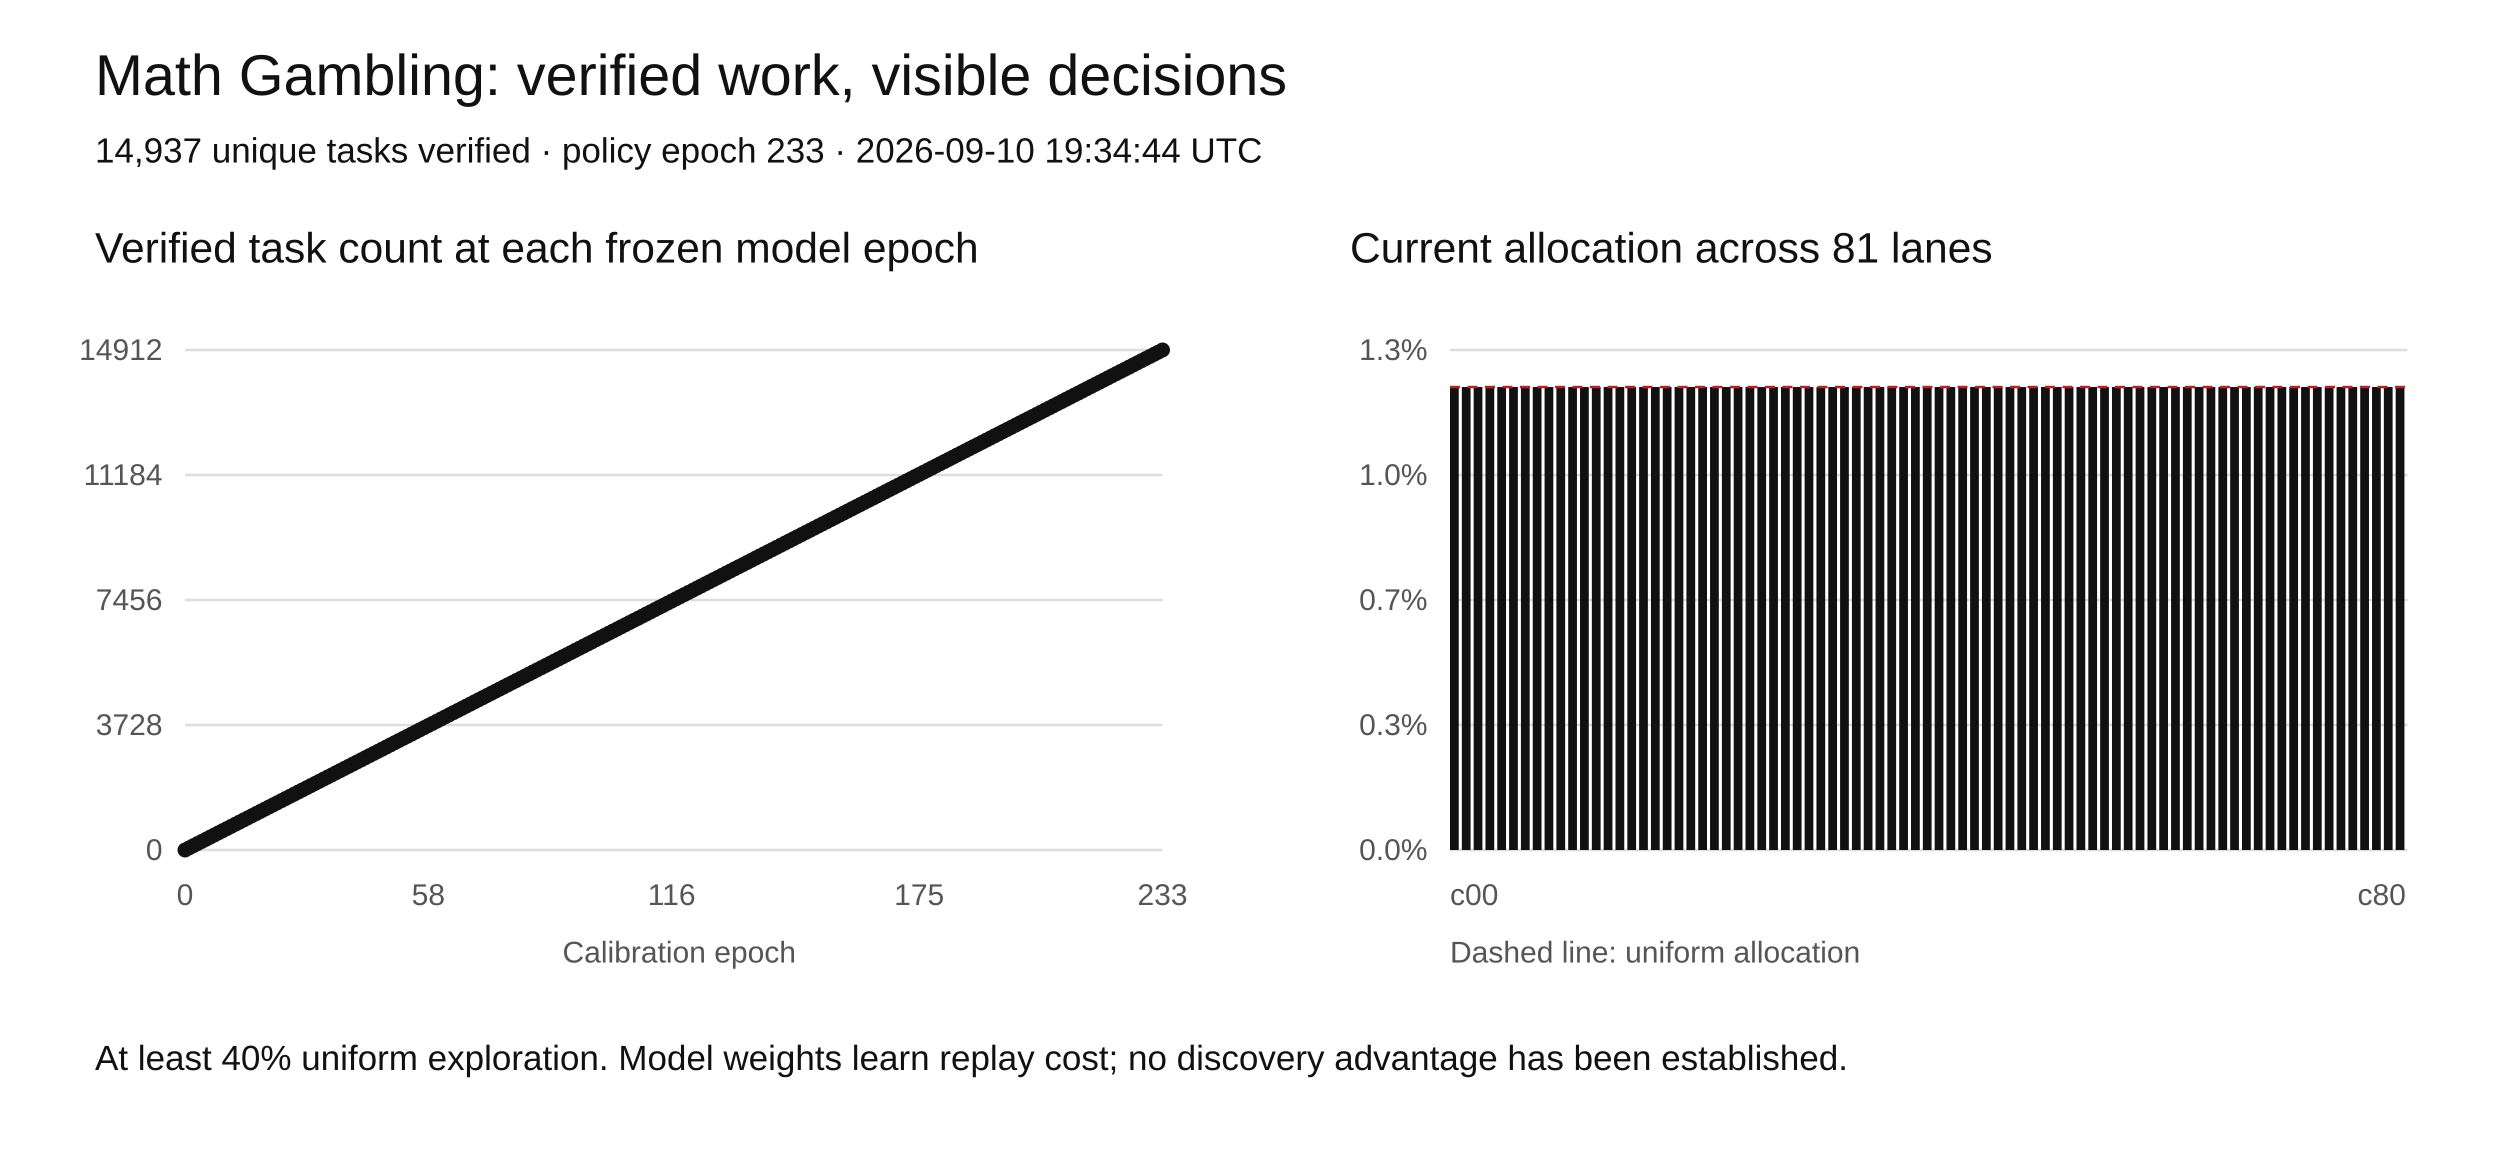
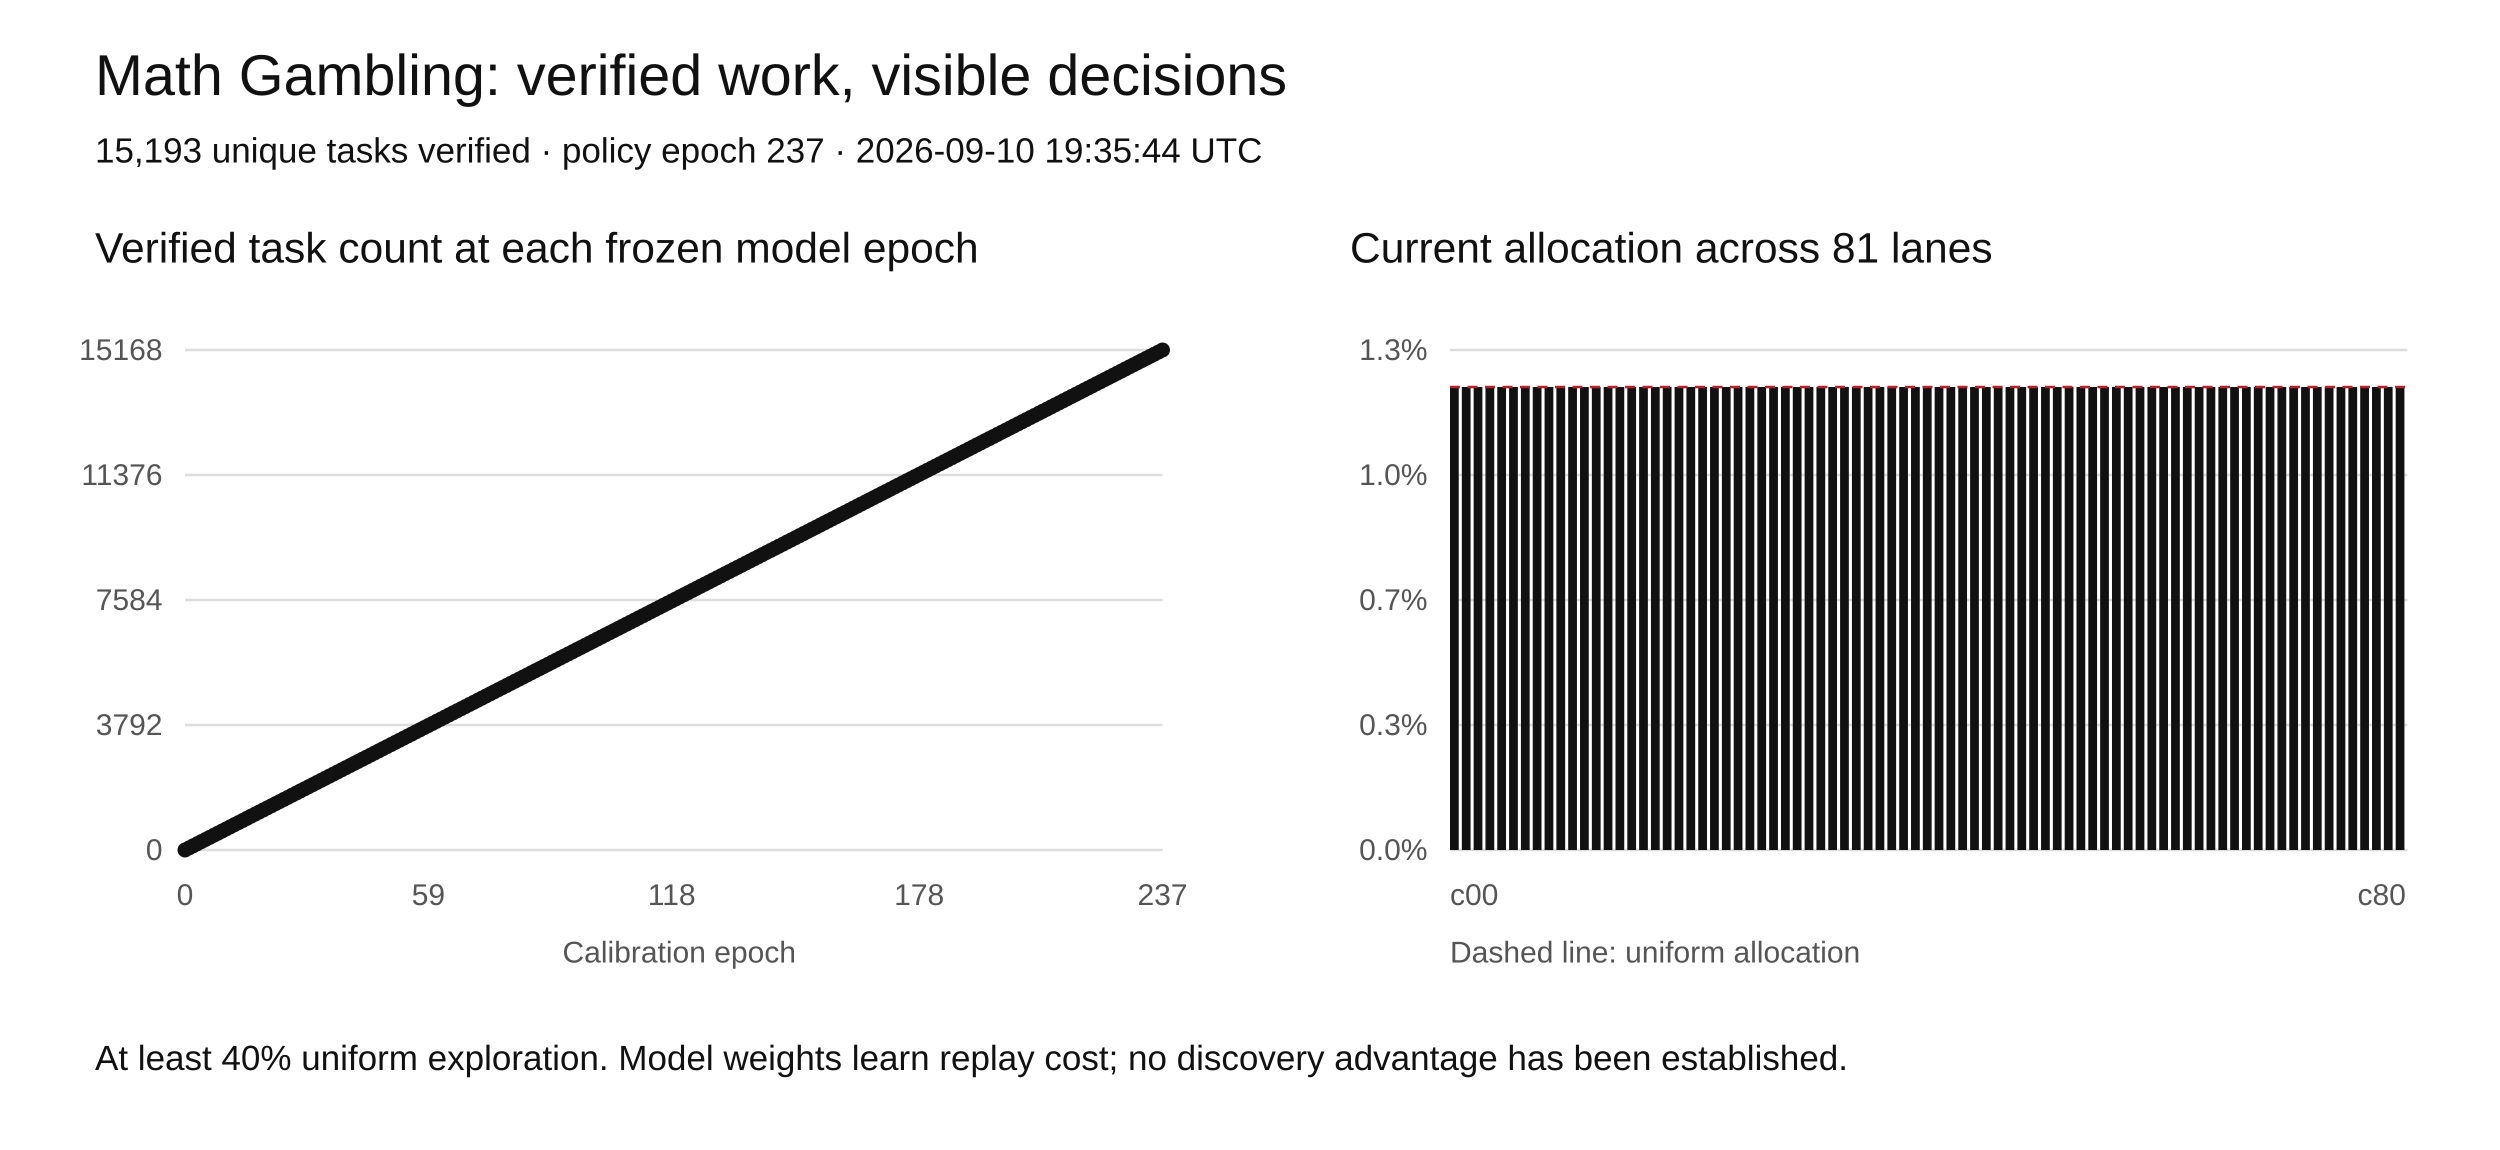
<svg xmlns="http://www.w3.org/2000/svg" width="1000" height="460" viewBox="0 0 1000 460" role="img" aria-labelledby="title desc">
  <rect width="1000" height="460" fill="white" />
  <style>text{font-family:Arial,sans-serif;fill:#111}.tick{font-size:12px;fill:#555}.grid{stroke:#ddd;stroke-width:1}</style>
  <text x="38" y="38" font-size="23">Math Gambling: verified work, visible decisions</text>
-   <text x="38" y="65" font-size="14">14,937 unique tasks verified · policy epoch 233 · 2026-09-10 19:34:44 UTC</text>
+   <text x="38" y="65" font-size="14">15,193 unique tasks verified · policy epoch 237 · 2026-09-10 19:35:44 UTC</text>
  <text x="38" y="105" font-size="17">Verified task count at each frozen model epoch</text>
  <text x="540" y="105" font-size="17">Current allocation across 81 lanes</text>
  <line class="grid" x1="74" y1="340" x2="465" y2="340" />
  <text class="tick" x="65" y="344" text-anchor="end">0</text>
  <line class="grid" x1="580" y1="340" x2="963" y2="340" />
  <text class="tick" x="571" y="344" text-anchor="end">0.0%</text>
  <line class="grid" x1="74" y1="290" x2="465" y2="290" />
-   <text class="tick" x="65" y="294" text-anchor="end">3728</text>
+   <text class="tick" x="65" y="294" text-anchor="end">3792</text>
  <line class="grid" x1="580" y1="290" x2="963" y2="290" />
  <text class="tick" x="571" y="294" text-anchor="end">0.3%</text>
  <line class="grid" x1="74" y1="240" x2="465" y2="240" />
-   <text class="tick" x="65" y="244" text-anchor="end">7456</text>
+   <text class="tick" x="65" y="244" text-anchor="end">7584</text>
  <line class="grid" x1="580" y1="240" x2="963" y2="240" />
  <text class="tick" x="571" y="244" text-anchor="end">0.7%</text>
  <line class="grid" x1="74" y1="190" x2="465" y2="190" />
-   <text class="tick" x="65" y="194" text-anchor="end">11184</text>
+   <text class="tick" x="65" y="194" text-anchor="end">11376</text>
  <line class="grid" x1="580" y1="190" x2="963" y2="190" />
  <text class="tick" x="571" y="194" text-anchor="end">1.0%</text>
  <line class="grid" x1="74" y1="140" x2="465" y2="140" />
-   <text class="tick" x="65" y="144" text-anchor="end">14912</text>
+   <text class="tick" x="65" y="144" text-anchor="end">15168</text>
  <line class="grid" x1="580" y1="140" x2="963" y2="140" />
  <text class="tick" x="571" y="144" text-anchor="end">1.3%</text>
-   <polyline fill="none" stroke="#111" stroke-width="2" points="74.00,340.00 75.68,339.14 77.36,338.28 79.03,337.42 80.71,336.57 82.39,335.71 84.07,334.85 85.75,333.99 87.42,333.13 89.10,332.27 90.78,331.42 92.46,330.56 94.14,329.70 95.82,328.84 97.49,327.98 99.17,327.12 100.85,326.27 102.53,325.41 104.21,324.55 105.88,323.69 107.56,322.83 109.24,321.97 110.92,321.12 112.60,320.26 114.27,319.40 115.95,318.54 117.63,317.68 119.31,316.82 120.99,315.97 122.67,315.11 124.34,314.25 126.02,313.39 127.70,312.53 129.38,311.67 131.06,310.82 132.73,309.96 134.41,309.10 136.09,308.24 137.77,307.38 139.45,306.52 141.12,305.67 142.80,304.81 144.48,303.95 146.16,303.09 147.84,302.23 149.52,301.37 151.19,300.52 152.87,299.66 154.55,298.80 156.23,297.94 157.91,297.08 159.58,296.22 161.26,295.36 162.94,294.51 164.62,293.65 166.30,292.79 167.97,291.93 169.65,291.07 171.33,290.21 173.01,289.36 174.69,288.50 176.36,287.64 178.04,286.78 179.72,285.92 181.40,285.06 183.08,284.21 184.76,283.35 186.43,282.49 188.11,281.63 189.79,280.77 191.47,279.91 193.15,279.06 194.82,278.20 196.50,277.34 198.18,276.48 199.86,275.62 201.54,274.76 203.21,273.91 204.89,273.05 206.57,272.19 208.25,271.33 209.93,270.47 211.61,269.61 213.28,268.76 214.96,267.90 216.64,267.04 218.32,266.18 220.00,265.32 221.67,264.46 223.35,263.61 225.03,262.75 226.71,261.89 228.39,261.03 230.06,260.17 231.74,259.31 233.42,258.45 235.10,257.60 236.78,256.74 238.45,255.88 240.13,255.02 241.81,254.16 243.49,253.30 245.17,252.45 246.85,251.59 248.52,250.73 250.20,249.87 251.88,249.01 253.56,248.15 255.24,247.30 256.91,246.44 258.59,245.58 260.27,244.72 261.95,243.86 263.63,243.00 265.30,242.15 266.98,241.29 268.66,240.43 270.34,239.57 272.02,238.71 273.70,237.85 275.37,237.00 277.05,236.14 278.73,235.28 280.41,234.42 282.09,233.56 283.76,232.70 285.44,231.85 287.12,230.99 288.80,230.13 290.48,229.27 292.15,228.41 293.83,227.55 295.51,226.70 297.19,225.84 298.87,224.98 300.55,224.12 302.22,223.26 303.90,222.40 305.58,221.55 307.26,220.69 308.94,219.83 310.61,218.97 312.29,218.11 313.97,217.25 315.65,216.39 317.33,215.54 319.00,214.68 320.68,213.82 322.36,212.96 324.04,212.10 325.72,211.24 327.39,210.39 329.07,209.53 330.75,208.67 332.43,207.81 334.11,206.95 335.79,206.09 337.46,205.24 339.14,204.38 340.82,203.52 342.50,202.66 344.18,201.80 345.85,200.94 347.53,200.09 349.21,199.23 350.89,198.37 352.57,197.51 354.24,196.65 355.92,195.79 357.60,194.94 359.28,194.08 360.96,193.22 362.64,192.36 364.31,191.50 365.99,190.64 367.67,189.79 369.35,188.93 371.03,188.07 372.70,187.21 374.38,186.35 376.06,185.49 377.74,184.64 379.42,183.78 381.09,182.92 382.77,182.06 384.45,181.20 386.13,180.34 387.81,179.48 389.48,178.63 391.16,177.77 392.84,176.91 394.52,176.05 396.20,175.19 397.88,174.33 399.55,173.48 401.23,172.62 402.91,171.76 404.59,170.90 406.27,170.04 407.94,169.18 409.62,168.33 411.30,167.47 412.98,166.61 414.66,165.75 416.33,164.89 418.01,164.03 419.69,163.18 421.37,162.32 423.05,161.46 424.73,160.60 426.40,159.74 428.08,158.88 429.76,158.03 431.44,157.17 433.12,156.31 434.79,155.45 436.47,154.59 438.15,153.73 439.83,152.88 441.51,152.02 443.18,151.16 444.86,150.30 446.54,149.44 448.22,148.58 449.90,147.73 451.58,146.87 453.25,146.01 454.93,145.15 456.61,144.29 458.29,143.43 459.97,142.58 461.64,141.72 463.32,140.86 465.00,140.00" />
+   <polyline fill="none" stroke="#111" stroke-width="2" points="74.00,340.00 75.65,339.16 77.30,338.31 78.95,337.47 80.60,336.62 82.25,335.78 83.90,334.94 85.55,334.09 87.20,333.25 88.85,332.41 90.50,331.56 92.15,330.72 93.80,329.87 95.45,329.03 97.10,328.19 98.75,327.34 100.40,326.50 102.05,325.65 103.70,324.81 105.35,323.97 107.00,323.12 108.65,322.28 110.30,321.43 111.95,320.59 113.59,319.75 115.24,318.90 116.89,318.06 118.54,317.22 120.19,316.37 121.84,315.53 123.49,314.68 125.14,313.84 126.79,313.00 128.44,312.15 130.09,311.31 131.74,310.46 133.39,309.62 135.04,308.78 136.69,307.93 138.34,307.09 139.99,306.24 141.64,305.40 143.29,304.56 144.94,303.71 146.59,302.87 148.24,302.03 149.89,301.18 151.54,300.34 153.19,299.49 154.84,298.65 156.49,297.81 158.14,296.96 159.79,296.12 161.44,295.27 163.09,294.43 164.74,293.59 166.39,292.74 168.04,291.90 169.69,291.05 171.34,290.21 172.99,289.37 174.64,288.52 176.29,287.68 177.94,286.84 179.59,285.99 181.24,285.15 182.89,284.30 184.54,283.46 186.19,282.62 187.84,281.77 189.49,280.93 191.14,280.08 192.78,279.24 194.43,278.40 196.08,277.55 197.73,276.71 199.38,275.86 201.03,275.02 202.68,274.18 204.33,273.33 205.98,272.49 207.63,271.65 209.28,270.80 210.93,269.96 212.58,269.11 214.23,268.27 215.88,267.43 217.53,266.58 219.18,265.74 220.83,264.89 222.48,264.05 224.13,263.21 225.78,262.36 227.43,261.52 229.08,260.68 230.73,259.83 232.38,258.99 234.03,258.14 235.68,257.30 237.33,256.46 238.98,255.61 240.63,254.77 242.28,253.92 243.93,253.08 245.58,252.24 247.23,251.39 248.88,250.55 250.53,249.70 252.18,248.86 253.83,248.02 255.48,247.17 257.13,246.33 258.78,245.49 260.43,244.64 262.08,243.80 263.73,242.95 265.38,242.11 267.03,241.27 268.68,240.42 270.32,239.58 271.97,238.73 273.62,237.89 275.27,237.05 276.92,236.20 278.57,235.36 280.22,234.51 281.87,233.67 283.52,232.83 285.17,231.98 286.82,231.14 288.47,230.30 290.12,229.45 291.77,228.61 293.42,227.76 295.07,226.92 296.72,226.08 298.37,225.23 300.02,224.39 301.67,223.54 303.32,222.70 304.97,221.86 306.62,221.01 308.27,220.17 309.92,219.32 311.57,218.48 313.22,217.64 314.87,216.79 316.52,215.95 318.17,215.11 319.82,214.26 321.47,213.42 323.12,212.57 324.77,211.73 326.42,210.89 328.07,210.04 329.72,209.20 331.37,208.35 333.02,207.51 334.67,206.67 336.32,205.82 337.97,204.98 339.62,204.14 341.27,203.29 342.92,202.45 344.57,201.60 346.22,200.76 347.86,199.92 349.51,199.07 351.16,198.23 352.81,197.38 354.46,196.54 356.11,195.70 357.76,194.85 359.41,194.01 361.06,193.16 362.71,192.32 364.36,191.48 366.01,190.63 367.66,189.79 369.31,188.95 370.96,188.10 372.61,187.26 374.26,186.41 375.91,185.57 377.56,184.73 379.21,183.88 380.86,183.04 382.51,182.19 384.16,181.35 385.81,180.51 387.46,179.66 389.11,178.82 390.76,177.97 392.41,177.13 394.06,176.29 395.71,175.44 397.36,174.60 399.01,173.76 400.66,172.91 402.31,172.07 403.96,171.22 405.61,170.38 407.26,169.54 408.91,168.69 410.56,167.85 412.21,167.00 413.86,166.16 415.51,165.32 417.16,164.47 418.81,163.63 420.46,162.78 422.11,161.94 423.76,161.10 425.41,160.25 427.05,159.41 428.70,158.57 430.35,157.72 432.00,156.88 433.65,156.03 435.30,155.19 436.95,154.35 438.60,153.50 440.25,152.66 441.90,151.81 443.55,150.97 445.20,150.13 446.85,149.28 448.50,148.44 450.15,147.59 451.80,146.75 453.45,145.91 455.10,145.06 456.75,144.22 458.40,143.38 460.05,142.53 461.70,141.69 463.35,140.84 465.00,140.00" />
  <circle cx="74.00" cy="340.00" r="3" fill="#111" />
-   <circle cx="75.68" cy="339.14" r="3" fill="#111" />
-   <circle cx="77.36" cy="338.28" r="3" fill="#111" />
-   <circle cx="79.03" cy="337.42" r="3" fill="#111" />
-   <circle cx="80.71" cy="336.57" r="3" fill="#111" />
-   <circle cx="82.39" cy="335.71" r="3" fill="#111" />
-   <circle cx="84.07" cy="334.85" r="3" fill="#111" />
-   <circle cx="85.75" cy="333.99" r="3" fill="#111" />
-   <circle cx="87.42" cy="333.13" r="3" fill="#111" />
-   <circle cx="89.10" cy="332.27" r="3" fill="#111" />
-   <circle cx="90.78" cy="331.42" r="3" fill="#111" />
-   <circle cx="92.46" cy="330.56" r="3" fill="#111" />
-   <circle cx="94.14" cy="329.70" r="3" fill="#111" />
-   <circle cx="95.82" cy="328.84" r="3" fill="#111" />
-   <circle cx="97.49" cy="327.98" r="3" fill="#111" />
-   <circle cx="99.17" cy="327.12" r="3" fill="#111" />
-   <circle cx="100.85" cy="326.27" r="3" fill="#111" />
-   <circle cx="102.53" cy="325.41" r="3" fill="#111" />
-   <circle cx="104.21" cy="324.55" r="3" fill="#111" />
-   <circle cx="105.88" cy="323.69" r="3" fill="#111" />
-   <circle cx="107.56" cy="322.83" r="3" fill="#111" />
-   <circle cx="109.24" cy="321.97" r="3" fill="#111" />
-   <circle cx="110.92" cy="321.12" r="3" fill="#111" />
-   <circle cx="112.60" cy="320.26" r="3" fill="#111" />
-   <circle cx="114.27" cy="319.40" r="3" fill="#111" />
-   <circle cx="115.95" cy="318.54" r="3" fill="#111" />
-   <circle cx="117.63" cy="317.68" r="3" fill="#111" />
-   <circle cx="119.31" cy="316.82" r="3" fill="#111" />
-   <circle cx="120.99" cy="315.97" r="3" fill="#111" />
-   <circle cx="122.67" cy="315.11" r="3" fill="#111" />
-   <circle cx="124.34" cy="314.25" r="3" fill="#111" />
-   <circle cx="126.02" cy="313.39" r="3" fill="#111" />
-   <circle cx="127.70" cy="312.53" r="3" fill="#111" />
-   <circle cx="129.38" cy="311.67" r="3" fill="#111" />
-   <circle cx="131.06" cy="310.82" r="3" fill="#111" />
-   <circle cx="132.73" cy="309.96" r="3" fill="#111" />
-   <circle cx="134.41" cy="309.10" r="3" fill="#111" />
-   <circle cx="136.09" cy="308.24" r="3" fill="#111" />
-   <circle cx="137.77" cy="307.38" r="3" fill="#111" />
-   <circle cx="139.45" cy="306.52" r="3" fill="#111" />
-   <circle cx="141.12" cy="305.67" r="3" fill="#111" />
-   <circle cx="142.80" cy="304.81" r="3" fill="#111" />
-   <circle cx="144.48" cy="303.95" r="3" fill="#111" />
-   <circle cx="146.16" cy="303.09" r="3" fill="#111" />
-   <circle cx="147.84" cy="302.23" r="3" fill="#111" />
-   <circle cx="149.52" cy="301.37" r="3" fill="#111" />
-   <circle cx="151.19" cy="300.52" r="3" fill="#111" />
-   <circle cx="152.87" cy="299.66" r="3" fill="#111" />
-   <circle cx="154.55" cy="298.80" r="3" fill="#111" />
-   <circle cx="156.23" cy="297.94" r="3" fill="#111" />
-   <circle cx="157.91" cy="297.08" r="3" fill="#111" />
-   <circle cx="159.58" cy="296.22" r="3" fill="#111" />
-   <circle cx="161.26" cy="295.36" r="3" fill="#111" />
-   <circle cx="162.94" cy="294.51" r="3" fill="#111" />
-   <circle cx="164.62" cy="293.65" r="3" fill="#111" />
-   <circle cx="166.30" cy="292.79" r="3" fill="#111" />
-   <circle cx="167.97" cy="291.93" r="3" fill="#111" />
-   <circle cx="169.65" cy="291.07" r="3" fill="#111" />
-   <circle cx="171.33" cy="290.21" r="3" fill="#111" />
-   <circle cx="173.01" cy="289.36" r="3" fill="#111" />
-   <circle cx="174.69" cy="288.50" r="3" fill="#111" />
-   <circle cx="176.36" cy="287.64" r="3" fill="#111" />
-   <circle cx="178.04" cy="286.78" r="3" fill="#111" />
-   <circle cx="179.72" cy="285.92" r="3" fill="#111" />
-   <circle cx="181.40" cy="285.06" r="3" fill="#111" />
-   <circle cx="183.08" cy="284.21" r="3" fill="#111" />
-   <circle cx="184.76" cy="283.35" r="3" fill="#111" />
-   <circle cx="186.43" cy="282.49" r="3" fill="#111" />
-   <circle cx="188.11" cy="281.63" r="3" fill="#111" />
-   <circle cx="189.79" cy="280.77" r="3" fill="#111" />
-   <circle cx="191.47" cy="279.91" r="3" fill="#111" />
-   <circle cx="193.15" cy="279.06" r="3" fill="#111" />
-   <circle cx="194.82" cy="278.20" r="3" fill="#111" />
-   <circle cx="196.50" cy="277.34" r="3" fill="#111" />
-   <circle cx="198.18" cy="276.48" r="3" fill="#111" />
-   <circle cx="199.86" cy="275.62" r="3" fill="#111" />
-   <circle cx="201.54" cy="274.76" r="3" fill="#111" />
-   <circle cx="203.21" cy="273.91" r="3" fill="#111" />
-   <circle cx="204.89" cy="273.05" r="3" fill="#111" />
-   <circle cx="206.57" cy="272.19" r="3" fill="#111" />
-   <circle cx="208.25" cy="271.33" r="3" fill="#111" />
-   <circle cx="209.93" cy="270.47" r="3" fill="#111" />
-   <circle cx="211.61" cy="269.61" r="3" fill="#111" />
-   <circle cx="213.28" cy="268.76" r="3" fill="#111" />
-   <circle cx="214.96" cy="267.90" r="3" fill="#111" />
-   <circle cx="216.64" cy="267.04" r="3" fill="#111" />
-   <circle cx="218.32" cy="266.18" r="3" fill="#111" />
-   <circle cx="220.00" cy="265.32" r="3" fill="#111" />
-   <circle cx="221.67" cy="264.46" r="3" fill="#111" />
-   <circle cx="223.35" cy="263.61" r="3" fill="#111" />
-   <circle cx="225.03" cy="262.75" r="3" fill="#111" />
-   <circle cx="226.71" cy="261.89" r="3" fill="#111" />
-   <circle cx="228.39" cy="261.03" r="3" fill="#111" />
-   <circle cx="230.06" cy="260.17" r="3" fill="#111" />
-   <circle cx="231.74" cy="259.31" r="3" fill="#111" />
-   <circle cx="233.42" cy="258.45" r="3" fill="#111" />
-   <circle cx="235.10" cy="257.60" r="3" fill="#111" />
-   <circle cx="236.78" cy="256.74" r="3" fill="#111" />
-   <circle cx="238.45" cy="255.88" r="3" fill="#111" />
-   <circle cx="240.13" cy="255.02" r="3" fill="#111" />
-   <circle cx="241.81" cy="254.16" r="3" fill="#111" />
-   <circle cx="243.49" cy="253.30" r="3" fill="#111" />
-   <circle cx="245.17" cy="252.45" r="3" fill="#111" />
-   <circle cx="246.85" cy="251.59" r="3" fill="#111" />
-   <circle cx="248.52" cy="250.73" r="3" fill="#111" />
-   <circle cx="250.20" cy="249.87" r="3" fill="#111" />
-   <circle cx="251.88" cy="249.01" r="3" fill="#111" />
-   <circle cx="253.56" cy="248.15" r="3" fill="#111" />
-   <circle cx="255.24" cy="247.30" r="3" fill="#111" />
-   <circle cx="256.91" cy="246.44" r="3" fill="#111" />
-   <circle cx="258.59" cy="245.58" r="3" fill="#111" />
-   <circle cx="260.27" cy="244.72" r="3" fill="#111" />
-   <circle cx="261.95" cy="243.86" r="3" fill="#111" />
-   <circle cx="263.63" cy="243.00" r="3" fill="#111" />
-   <circle cx="265.30" cy="242.15" r="3" fill="#111" />
-   <circle cx="266.98" cy="241.29" r="3" fill="#111" />
-   <circle cx="268.66" cy="240.43" r="3" fill="#111" />
-   <circle cx="270.34" cy="239.57" r="3" fill="#111" />
-   <circle cx="272.02" cy="238.71" r="3" fill="#111" />
-   <circle cx="273.70" cy="237.85" r="3" fill="#111" />
-   <circle cx="275.37" cy="237.00" r="3" fill="#111" />
-   <circle cx="277.05" cy="236.14" r="3" fill="#111" />
-   <circle cx="278.73" cy="235.28" r="3" fill="#111" />
-   <circle cx="280.41" cy="234.42" r="3" fill="#111" />
-   <circle cx="282.09" cy="233.56" r="3" fill="#111" />
-   <circle cx="283.76" cy="232.70" r="3" fill="#111" />
-   <circle cx="285.44" cy="231.85" r="3" fill="#111" />
-   <circle cx="287.12" cy="230.99" r="3" fill="#111" />
-   <circle cx="288.80" cy="230.13" r="3" fill="#111" />
-   <circle cx="290.48" cy="229.27" r="3" fill="#111" />
-   <circle cx="292.15" cy="228.41" r="3" fill="#111" />
-   <circle cx="293.83" cy="227.55" r="3" fill="#111" />
-   <circle cx="295.51" cy="226.70" r="3" fill="#111" />
-   <circle cx="297.19" cy="225.84" r="3" fill="#111" />
-   <circle cx="298.87" cy="224.98" r="3" fill="#111" />
-   <circle cx="300.55" cy="224.12" r="3" fill="#111" />
-   <circle cx="302.22" cy="223.26" r="3" fill="#111" />
-   <circle cx="303.90" cy="222.40" r="3" fill="#111" />
-   <circle cx="305.58" cy="221.55" r="3" fill="#111" />
-   <circle cx="307.26" cy="220.69" r="3" fill="#111" />
-   <circle cx="308.94" cy="219.83" r="3" fill="#111" />
-   <circle cx="310.61" cy="218.97" r="3" fill="#111" />
-   <circle cx="312.29" cy="218.11" r="3" fill="#111" />
-   <circle cx="313.97" cy="217.25" r="3" fill="#111" />
-   <circle cx="315.65" cy="216.39" r="3" fill="#111" />
-   <circle cx="317.33" cy="215.54" r="3" fill="#111" />
-   <circle cx="319.00" cy="214.68" r="3" fill="#111" />
-   <circle cx="320.68" cy="213.82" r="3" fill="#111" />
-   <circle cx="322.36" cy="212.96" r="3" fill="#111" />
-   <circle cx="324.04" cy="212.10" r="3" fill="#111" />
-   <circle cx="325.72" cy="211.24" r="3" fill="#111" />
-   <circle cx="327.39" cy="210.39" r="3" fill="#111" />
-   <circle cx="329.07" cy="209.53" r="3" fill="#111" />
-   <circle cx="330.75" cy="208.67" r="3" fill="#111" />
-   <circle cx="332.43" cy="207.81" r="3" fill="#111" />
-   <circle cx="334.11" cy="206.95" r="3" fill="#111" />
-   <circle cx="335.79" cy="206.09" r="3" fill="#111" />
-   <circle cx="337.46" cy="205.24" r="3" fill="#111" />
-   <circle cx="339.14" cy="204.38" r="3" fill="#111" />
-   <circle cx="340.82" cy="203.52" r="3" fill="#111" />
-   <circle cx="342.50" cy="202.66" r="3" fill="#111" />
-   <circle cx="344.18" cy="201.80" r="3" fill="#111" />
-   <circle cx="345.85" cy="200.94" r="3" fill="#111" />
-   <circle cx="347.53" cy="200.09" r="3" fill="#111" />
-   <circle cx="349.21" cy="199.23" r="3" fill="#111" />
-   <circle cx="350.89" cy="198.37" r="3" fill="#111" />
-   <circle cx="352.57" cy="197.51" r="3" fill="#111" />
-   <circle cx="354.24" cy="196.65" r="3" fill="#111" />
-   <circle cx="355.92" cy="195.79" r="3" fill="#111" />
-   <circle cx="357.60" cy="194.94" r="3" fill="#111" />
-   <circle cx="359.28" cy="194.08" r="3" fill="#111" />
-   <circle cx="360.96" cy="193.22" r="3" fill="#111" />
-   <circle cx="362.64" cy="192.36" r="3" fill="#111" />
-   <circle cx="364.31" cy="191.50" r="3" fill="#111" />
-   <circle cx="365.99" cy="190.64" r="3" fill="#111" />
-   <circle cx="367.67" cy="189.79" r="3" fill="#111" />
-   <circle cx="369.35" cy="188.93" r="3" fill="#111" />
-   <circle cx="371.03" cy="188.07" r="3" fill="#111" />
-   <circle cx="372.70" cy="187.21" r="3" fill="#111" />
-   <circle cx="374.38" cy="186.35" r="3" fill="#111" />
-   <circle cx="376.06" cy="185.49" r="3" fill="#111" />
-   <circle cx="377.74" cy="184.64" r="3" fill="#111" />
-   <circle cx="379.42" cy="183.78" r="3" fill="#111" />
-   <circle cx="381.09" cy="182.92" r="3" fill="#111" />
-   <circle cx="382.77" cy="182.06" r="3" fill="#111" />
-   <circle cx="384.45" cy="181.20" r="3" fill="#111" />
-   <circle cx="386.13" cy="180.34" r="3" fill="#111" />
-   <circle cx="387.81" cy="179.48" r="3" fill="#111" />
-   <circle cx="389.48" cy="178.63" r="3" fill="#111" />
-   <circle cx="391.16" cy="177.77" r="3" fill="#111" />
-   <circle cx="392.84" cy="176.91" r="3" fill="#111" />
-   <circle cx="394.52" cy="176.05" r="3" fill="#111" />
-   <circle cx="396.20" cy="175.19" r="3" fill="#111" />
-   <circle cx="397.88" cy="174.33" r="3" fill="#111" />
-   <circle cx="399.55" cy="173.48" r="3" fill="#111" />
-   <circle cx="401.23" cy="172.62" r="3" fill="#111" />
-   <circle cx="402.91" cy="171.76" r="3" fill="#111" />
-   <circle cx="404.59" cy="170.90" r="3" fill="#111" />
-   <circle cx="406.27" cy="170.04" r="3" fill="#111" />
-   <circle cx="407.94" cy="169.18" r="3" fill="#111" />
-   <circle cx="409.62" cy="168.33" r="3" fill="#111" />
-   <circle cx="411.30" cy="167.47" r="3" fill="#111" />
-   <circle cx="412.98" cy="166.61" r="3" fill="#111" />
-   <circle cx="414.66" cy="165.75" r="3" fill="#111" />
-   <circle cx="416.33" cy="164.89" r="3" fill="#111" />
-   <circle cx="418.01" cy="164.03" r="3" fill="#111" />
-   <circle cx="419.69" cy="163.18" r="3" fill="#111" />
-   <circle cx="421.37" cy="162.32" r="3" fill="#111" />
-   <circle cx="423.05" cy="161.46" r="3" fill="#111" />
-   <circle cx="424.73" cy="160.60" r="3" fill="#111" />
-   <circle cx="426.40" cy="159.74" r="3" fill="#111" />
-   <circle cx="428.08" cy="158.88" r="3" fill="#111" />
-   <circle cx="429.76" cy="158.03" r="3" fill="#111" />
-   <circle cx="431.44" cy="157.17" r="3" fill="#111" />
-   <circle cx="433.12" cy="156.31" r="3" fill="#111" />
-   <circle cx="434.79" cy="155.45" r="3" fill="#111" />
-   <circle cx="436.47" cy="154.59" r="3" fill="#111" />
-   <circle cx="438.15" cy="153.73" r="3" fill="#111" />
-   <circle cx="439.83" cy="152.88" r="3" fill="#111" />
-   <circle cx="441.51" cy="152.02" r="3" fill="#111" />
-   <circle cx="443.18" cy="151.16" r="3" fill="#111" />
-   <circle cx="444.86" cy="150.30" r="3" fill="#111" />
-   <circle cx="446.54" cy="149.44" r="3" fill="#111" />
-   <circle cx="448.22" cy="148.58" r="3" fill="#111" />
-   <circle cx="449.90" cy="147.73" r="3" fill="#111" />
-   <circle cx="451.58" cy="146.87" r="3" fill="#111" />
-   <circle cx="453.25" cy="146.01" r="3" fill="#111" />
-   <circle cx="454.93" cy="145.15" r="3" fill="#111" />
-   <circle cx="456.61" cy="144.29" r="3" fill="#111" />
-   <circle cx="458.29" cy="143.43" r="3" fill="#111" />
-   <circle cx="459.97" cy="142.58" r="3" fill="#111" />
-   <circle cx="461.64" cy="141.72" r="3" fill="#111" />
-   <circle cx="463.32" cy="140.86" r="3" fill="#111" />
+   <circle cx="75.65" cy="339.16" r="3" fill="#111" />
+   <circle cx="77.30" cy="338.31" r="3" fill="#111" />
+   <circle cx="78.95" cy="337.47" r="3" fill="#111" />
+   <circle cx="80.60" cy="336.62" r="3" fill="#111" />
+   <circle cx="82.25" cy="335.78" r="3" fill="#111" />
+   <circle cx="83.90" cy="334.94" r="3" fill="#111" />
+   <circle cx="85.55" cy="334.09" r="3" fill="#111" />
+   <circle cx="87.20" cy="333.25" r="3" fill="#111" />
+   <circle cx="88.85" cy="332.41" r="3" fill="#111" />
+   <circle cx="90.50" cy="331.56" r="3" fill="#111" />
+   <circle cx="92.15" cy="330.72" r="3" fill="#111" />
+   <circle cx="93.80" cy="329.87" r="3" fill="#111" />
+   <circle cx="95.45" cy="329.03" r="3" fill="#111" />
+   <circle cx="97.10" cy="328.19" r="3" fill="#111" />
+   <circle cx="98.75" cy="327.34" r="3" fill="#111" />
+   <circle cx="100.40" cy="326.50" r="3" fill="#111" />
+   <circle cx="102.05" cy="325.65" r="3" fill="#111" />
+   <circle cx="103.70" cy="324.81" r="3" fill="#111" />
+   <circle cx="105.35" cy="323.97" r="3" fill="#111" />
+   <circle cx="107.00" cy="323.12" r="3" fill="#111" />
+   <circle cx="108.65" cy="322.28" r="3" fill="#111" />
+   <circle cx="110.30" cy="321.43" r="3" fill="#111" />
+   <circle cx="111.95" cy="320.59" r="3" fill="#111" />
+   <circle cx="113.59" cy="319.75" r="3" fill="#111" />
+   <circle cx="115.24" cy="318.90" r="3" fill="#111" />
+   <circle cx="116.89" cy="318.06" r="3" fill="#111" />
+   <circle cx="118.54" cy="317.22" r="3" fill="#111" />
+   <circle cx="120.19" cy="316.37" r="3" fill="#111" />
+   <circle cx="121.84" cy="315.53" r="3" fill="#111" />
+   <circle cx="123.49" cy="314.68" r="3" fill="#111" />
+   <circle cx="125.14" cy="313.84" r="3" fill="#111" />
+   <circle cx="126.79" cy="313.00" r="3" fill="#111" />
+   <circle cx="128.44" cy="312.15" r="3" fill="#111" />
+   <circle cx="130.09" cy="311.31" r="3" fill="#111" />
+   <circle cx="131.74" cy="310.46" r="3" fill="#111" />
+   <circle cx="133.39" cy="309.62" r="3" fill="#111" />
+   <circle cx="135.04" cy="308.78" r="3" fill="#111" />
+   <circle cx="136.69" cy="307.93" r="3" fill="#111" />
+   <circle cx="138.34" cy="307.09" r="3" fill="#111" />
+   <circle cx="139.99" cy="306.24" r="3" fill="#111" />
+   <circle cx="141.64" cy="305.40" r="3" fill="#111" />
+   <circle cx="143.29" cy="304.56" r="3" fill="#111" />
+   <circle cx="144.94" cy="303.71" r="3" fill="#111" />
+   <circle cx="146.59" cy="302.87" r="3" fill="#111" />
+   <circle cx="148.24" cy="302.03" r="3" fill="#111" />
+   <circle cx="149.89" cy="301.18" r="3" fill="#111" />
+   <circle cx="151.54" cy="300.34" r="3" fill="#111" />
+   <circle cx="153.19" cy="299.49" r="3" fill="#111" />
+   <circle cx="154.84" cy="298.65" r="3" fill="#111" />
+   <circle cx="156.49" cy="297.81" r="3" fill="#111" />
+   <circle cx="158.14" cy="296.96" r="3" fill="#111" />
+   <circle cx="159.79" cy="296.12" r="3" fill="#111" />
+   <circle cx="161.44" cy="295.27" r="3" fill="#111" />
+   <circle cx="163.09" cy="294.43" r="3" fill="#111" />
+   <circle cx="164.74" cy="293.59" r="3" fill="#111" />
+   <circle cx="166.39" cy="292.74" r="3" fill="#111" />
+   <circle cx="168.04" cy="291.90" r="3" fill="#111" />
+   <circle cx="169.69" cy="291.05" r="3" fill="#111" />
+   <circle cx="171.34" cy="290.21" r="3" fill="#111" />
+   <circle cx="172.99" cy="289.37" r="3" fill="#111" />
+   <circle cx="174.64" cy="288.52" r="3" fill="#111" />
+   <circle cx="176.29" cy="287.68" r="3" fill="#111" />
+   <circle cx="177.94" cy="286.84" r="3" fill="#111" />
+   <circle cx="179.59" cy="285.99" r="3" fill="#111" />
+   <circle cx="181.24" cy="285.15" r="3" fill="#111" />
+   <circle cx="182.89" cy="284.30" r="3" fill="#111" />
+   <circle cx="184.54" cy="283.46" r="3" fill="#111" />
+   <circle cx="186.19" cy="282.62" r="3" fill="#111" />
+   <circle cx="187.84" cy="281.77" r="3" fill="#111" />
+   <circle cx="189.49" cy="280.93" r="3" fill="#111" />
+   <circle cx="191.14" cy="280.08" r="3" fill="#111" />
+   <circle cx="192.78" cy="279.24" r="3" fill="#111" />
+   <circle cx="194.43" cy="278.40" r="3" fill="#111" />
+   <circle cx="196.08" cy="277.55" r="3" fill="#111" />
+   <circle cx="197.73" cy="276.71" r="3" fill="#111" />
+   <circle cx="199.38" cy="275.86" r="3" fill="#111" />
+   <circle cx="201.03" cy="275.02" r="3" fill="#111" />
+   <circle cx="202.68" cy="274.18" r="3" fill="#111" />
+   <circle cx="204.33" cy="273.33" r="3" fill="#111" />
+   <circle cx="205.98" cy="272.49" r="3" fill="#111" />
+   <circle cx="207.63" cy="271.65" r="3" fill="#111" />
+   <circle cx="209.28" cy="270.80" r="3" fill="#111" />
+   <circle cx="210.93" cy="269.96" r="3" fill="#111" />
+   <circle cx="212.58" cy="269.11" r="3" fill="#111" />
+   <circle cx="214.23" cy="268.27" r="3" fill="#111" />
+   <circle cx="215.88" cy="267.43" r="3" fill="#111" />
+   <circle cx="217.53" cy="266.58" r="3" fill="#111" />
+   <circle cx="219.18" cy="265.74" r="3" fill="#111" />
+   <circle cx="220.83" cy="264.89" r="3" fill="#111" />
+   <circle cx="222.48" cy="264.05" r="3" fill="#111" />
+   <circle cx="224.13" cy="263.21" r="3" fill="#111" />
+   <circle cx="225.78" cy="262.36" r="3" fill="#111" />
+   <circle cx="227.43" cy="261.52" r="3" fill="#111" />
+   <circle cx="229.08" cy="260.68" r="3" fill="#111" />
+   <circle cx="230.73" cy="259.83" r="3" fill="#111" />
+   <circle cx="232.38" cy="258.99" r="3" fill="#111" />
+   <circle cx="234.03" cy="258.14" r="3" fill="#111" />
+   <circle cx="235.68" cy="257.30" r="3" fill="#111" />
+   <circle cx="237.33" cy="256.46" r="3" fill="#111" />
+   <circle cx="238.98" cy="255.61" r="3" fill="#111" />
+   <circle cx="240.63" cy="254.77" r="3" fill="#111" />
+   <circle cx="242.28" cy="253.92" r="3" fill="#111" />
+   <circle cx="243.93" cy="253.08" r="3" fill="#111" />
+   <circle cx="245.58" cy="252.24" r="3" fill="#111" />
+   <circle cx="247.23" cy="251.39" r="3" fill="#111" />
+   <circle cx="248.88" cy="250.55" r="3" fill="#111" />
+   <circle cx="250.53" cy="249.70" r="3" fill="#111" />
+   <circle cx="252.18" cy="248.86" r="3" fill="#111" />
+   <circle cx="253.83" cy="248.02" r="3" fill="#111" />
+   <circle cx="255.48" cy="247.17" r="3" fill="#111" />
+   <circle cx="257.13" cy="246.33" r="3" fill="#111" />
+   <circle cx="258.78" cy="245.49" r="3" fill="#111" />
+   <circle cx="260.43" cy="244.64" r="3" fill="#111" />
+   <circle cx="262.08" cy="243.80" r="3" fill="#111" />
+   <circle cx="263.73" cy="242.95" r="3" fill="#111" />
+   <circle cx="265.38" cy="242.11" r="3" fill="#111" />
+   <circle cx="267.03" cy="241.27" r="3" fill="#111" />
+   <circle cx="268.68" cy="240.42" r="3" fill="#111" />
+   <circle cx="270.32" cy="239.58" r="3" fill="#111" />
+   <circle cx="271.97" cy="238.73" r="3" fill="#111" />
+   <circle cx="273.62" cy="237.89" r="3" fill="#111" />
+   <circle cx="275.27" cy="237.05" r="3" fill="#111" />
+   <circle cx="276.92" cy="236.20" r="3" fill="#111" />
+   <circle cx="278.57" cy="235.36" r="3" fill="#111" />
+   <circle cx="280.22" cy="234.51" r="3" fill="#111" />
+   <circle cx="281.87" cy="233.67" r="3" fill="#111" />
+   <circle cx="283.52" cy="232.83" r="3" fill="#111" />
+   <circle cx="285.17" cy="231.98" r="3" fill="#111" />
+   <circle cx="286.82" cy="231.14" r="3" fill="#111" />
+   <circle cx="288.47" cy="230.30" r="3" fill="#111" />
+   <circle cx="290.12" cy="229.45" r="3" fill="#111" />
+   <circle cx="291.77" cy="228.61" r="3" fill="#111" />
+   <circle cx="293.42" cy="227.76" r="3" fill="#111" />
+   <circle cx="295.07" cy="226.92" r="3" fill="#111" />
+   <circle cx="296.72" cy="226.08" r="3" fill="#111" />
+   <circle cx="298.37" cy="225.23" r="3" fill="#111" />
+   <circle cx="300.02" cy="224.39" r="3" fill="#111" />
+   <circle cx="301.67" cy="223.54" r="3" fill="#111" />
+   <circle cx="303.32" cy="222.70" r="3" fill="#111" />
+   <circle cx="304.97" cy="221.86" r="3" fill="#111" />
+   <circle cx="306.62" cy="221.01" r="3" fill="#111" />
+   <circle cx="308.27" cy="220.17" r="3" fill="#111" />
+   <circle cx="309.92" cy="219.32" r="3" fill="#111" />
+   <circle cx="311.57" cy="218.48" r="3" fill="#111" />
+   <circle cx="313.22" cy="217.64" r="3" fill="#111" />
+   <circle cx="314.87" cy="216.79" r="3" fill="#111" />
+   <circle cx="316.52" cy="215.95" r="3" fill="#111" />
+   <circle cx="318.17" cy="215.11" r="3" fill="#111" />
+   <circle cx="319.82" cy="214.26" r="3" fill="#111" />
+   <circle cx="321.47" cy="213.42" r="3" fill="#111" />
+   <circle cx="323.12" cy="212.57" r="3" fill="#111" />
+   <circle cx="324.77" cy="211.73" r="3" fill="#111" />
+   <circle cx="326.42" cy="210.89" r="3" fill="#111" />
+   <circle cx="328.07" cy="210.04" r="3" fill="#111" />
+   <circle cx="329.72" cy="209.20" r="3" fill="#111" />
+   <circle cx="331.37" cy="208.35" r="3" fill="#111" />
+   <circle cx="333.02" cy="207.51" r="3" fill="#111" />
+   <circle cx="334.67" cy="206.67" r="3" fill="#111" />
+   <circle cx="336.32" cy="205.82" r="3" fill="#111" />
+   <circle cx="337.97" cy="204.98" r="3" fill="#111" />
+   <circle cx="339.62" cy="204.14" r="3" fill="#111" />
+   <circle cx="341.27" cy="203.29" r="3" fill="#111" />
+   <circle cx="342.92" cy="202.45" r="3" fill="#111" />
+   <circle cx="344.57" cy="201.60" r="3" fill="#111" />
+   <circle cx="346.22" cy="200.76" r="3" fill="#111" />
+   <circle cx="347.86" cy="199.92" r="3" fill="#111" />
+   <circle cx="349.51" cy="199.07" r="3" fill="#111" />
+   <circle cx="351.16" cy="198.23" r="3" fill="#111" />
+   <circle cx="352.81" cy="197.38" r="3" fill="#111" />
+   <circle cx="354.46" cy="196.54" r="3" fill="#111" />
+   <circle cx="356.11" cy="195.70" r="3" fill="#111" />
+   <circle cx="357.76" cy="194.85" r="3" fill="#111" />
+   <circle cx="359.41" cy="194.01" r="3" fill="#111" />
+   <circle cx="361.06" cy="193.16" r="3" fill="#111" />
+   <circle cx="362.71" cy="192.32" r="3" fill="#111" />
+   <circle cx="364.36" cy="191.48" r="3" fill="#111" />
+   <circle cx="366.01" cy="190.63" r="3" fill="#111" />
+   <circle cx="367.66" cy="189.79" r="3" fill="#111" />
+   <circle cx="369.31" cy="188.95" r="3" fill="#111" />
+   <circle cx="370.96" cy="188.10" r="3" fill="#111" />
+   <circle cx="372.61" cy="187.26" r="3" fill="#111" />
+   <circle cx="374.26" cy="186.41" r="3" fill="#111" />
+   <circle cx="375.91" cy="185.57" r="3" fill="#111" />
+   <circle cx="377.56" cy="184.73" r="3" fill="#111" />
+   <circle cx="379.21" cy="183.88" r="3" fill="#111" />
+   <circle cx="380.86" cy="183.04" r="3" fill="#111" />
+   <circle cx="382.51" cy="182.19" r="3" fill="#111" />
+   <circle cx="384.16" cy="181.35" r="3" fill="#111" />
+   <circle cx="385.81" cy="180.51" r="3" fill="#111" />
+   <circle cx="387.46" cy="179.66" r="3" fill="#111" />
+   <circle cx="389.11" cy="178.82" r="3" fill="#111" />
+   <circle cx="390.76" cy="177.97" r="3" fill="#111" />
+   <circle cx="392.41" cy="177.13" r="3" fill="#111" />
+   <circle cx="394.06" cy="176.29" r="3" fill="#111" />
+   <circle cx="395.71" cy="175.44" r="3" fill="#111" />
+   <circle cx="397.36" cy="174.60" r="3" fill="#111" />
+   <circle cx="399.01" cy="173.76" r="3" fill="#111" />
+   <circle cx="400.66" cy="172.91" r="3" fill="#111" />
+   <circle cx="402.31" cy="172.07" r="3" fill="#111" />
+   <circle cx="403.96" cy="171.22" r="3" fill="#111" />
+   <circle cx="405.61" cy="170.38" r="3" fill="#111" />
+   <circle cx="407.26" cy="169.54" r="3" fill="#111" />
+   <circle cx="408.91" cy="168.69" r="3" fill="#111" />
+   <circle cx="410.56" cy="167.85" r="3" fill="#111" />
+   <circle cx="412.21" cy="167.00" r="3" fill="#111" />
+   <circle cx="413.86" cy="166.16" r="3" fill="#111" />
+   <circle cx="415.51" cy="165.32" r="3" fill="#111" />
+   <circle cx="417.16" cy="164.47" r="3" fill="#111" />
+   <circle cx="418.81" cy="163.63" r="3" fill="#111" />
+   <circle cx="420.46" cy="162.78" r="3" fill="#111" />
+   <circle cx="422.11" cy="161.94" r="3" fill="#111" />
+   <circle cx="423.76" cy="161.10" r="3" fill="#111" />
+   <circle cx="425.41" cy="160.25" r="3" fill="#111" />
+   <circle cx="427.05" cy="159.41" r="3" fill="#111" />
+   <circle cx="428.70" cy="158.57" r="3" fill="#111" />
+   <circle cx="430.35" cy="157.72" r="3" fill="#111" />
+   <circle cx="432.00" cy="156.88" r="3" fill="#111" />
+   <circle cx="433.65" cy="156.03" r="3" fill="#111" />
+   <circle cx="435.30" cy="155.19" r="3" fill="#111" />
+   <circle cx="436.95" cy="154.35" r="3" fill="#111" />
+   <circle cx="438.60" cy="153.50" r="3" fill="#111" />
+   <circle cx="440.25" cy="152.66" r="3" fill="#111" />
+   <circle cx="441.90" cy="151.81" r="3" fill="#111" />
+   <circle cx="443.55" cy="150.97" r="3" fill="#111" />
+   <circle cx="445.20" cy="150.13" r="3" fill="#111" />
+   <circle cx="446.85" cy="149.28" r="3" fill="#111" />
+   <circle cx="448.50" cy="148.44" r="3" fill="#111" />
+   <circle cx="450.15" cy="147.59" r="3" fill="#111" />
+   <circle cx="451.80" cy="146.75" r="3" fill="#111" />
+   <circle cx="453.45" cy="145.91" r="3" fill="#111" />
+   <circle cx="455.10" cy="145.06" r="3" fill="#111" />
+   <circle cx="456.75" cy="144.22" r="3" fill="#111" />
+   <circle cx="458.40" cy="143.38" r="3" fill="#111" />
+   <circle cx="460.05" cy="142.53" r="3" fill="#111" />
+   <circle cx="461.70" cy="141.69" r="3" fill="#111" />
+   <circle cx="463.35" cy="140.84" r="3" fill="#111" />
  <circle cx="465.00" cy="140.00" r="3" fill="#111" />
  <text class="tick" x="74.00" y="362" text-anchor="middle">0</text>
-   <text class="tick" x="171.33" y="362" text-anchor="middle">58</text>
-   <text class="tick" x="268.66" y="362" text-anchor="middle">116</text>
-   <text class="tick" x="367.67" y="362" text-anchor="middle">175</text>
-   <text class="tick" x="465.00" y="362" text-anchor="middle">233</text>
+   <text class="tick" x="171.34" y="362" text-anchor="middle">59</text>
+   <text class="tick" x="268.68" y="362" text-anchor="middle">118</text>
+   <text class="tick" x="367.66" y="362" text-anchor="middle">178</text>
+   <text class="tick" x="465.00" y="362" text-anchor="middle">237</text>
  <rect x="580.00" y="154.81" width="3.5" height="185.19" fill="#111" />
  <rect x="584.73" y="154.81" width="3.5" height="185.19" fill="#111" />
  <rect x="589.46" y="154.81" width="3.5" height="185.19" fill="#111" />
  <rect x="594.19" y="154.81" width="3.5" height="185.19" fill="#111" />
  <rect x="598.91" y="154.81" width="3.5" height="185.19" fill="#111" />
  <rect x="603.64" y="154.81" width="3.5" height="185.19" fill="#111" />
  <rect x="608.37" y="154.81" width="3.5" height="185.19" fill="#111" />
  <rect x="613.10" y="154.81" width="3.5" height="185.19" fill="#111" />
  <rect x="617.83" y="154.81" width="3.5" height="185.19" fill="#111" />
  <rect x="622.56" y="154.81" width="3.5" height="185.19" fill="#111" />
  <rect x="627.28" y="154.81" width="3.5" height="185.19" fill="#111" />
  <rect x="632.01" y="154.81" width="3.5" height="185.19" fill="#111" />
  <rect x="636.74" y="154.81" width="3.5" height="185.19" fill="#111" />
  <rect x="641.47" y="154.81" width="3.5" height="185.19" fill="#111" />
  <rect x="646.20" y="154.81" width="3.5" height="185.19" fill="#111" />
  <rect x="650.93" y="154.81" width="3.5" height="185.19" fill="#111" />
  <rect x="655.65" y="154.81" width="3.5" height="185.19" fill="#111" />
  <rect x="660.38" y="154.81" width="3.5" height="185.19" fill="#111" />
  <rect x="665.11" y="154.81" width="3.5" height="185.19" fill="#111" />
  <rect x="669.84" y="154.81" width="3.5" height="185.19" fill="#111" />
  <rect x="674.57" y="154.81" width="3.5" height="185.19" fill="#111" />
  <rect x="679.30" y="154.81" width="3.5" height="185.19" fill="#111" />
  <rect x="684.02" y="154.81" width="3.5" height="185.19" fill="#111" />
  <rect x="688.75" y="154.81" width="3.5" height="185.19" fill="#111" />
  <rect x="693.48" y="154.81" width="3.5" height="185.19" fill="#111" />
  <rect x="698.21" y="154.81" width="3.5" height="185.19" fill="#111" />
  <rect x="702.94" y="154.81" width="3.5" height="185.19" fill="#111" />
  <rect x="707.67" y="154.81" width="3.5" height="185.19" fill="#111" />
  <rect x="712.40" y="154.81" width="3.5" height="185.19" fill="#111" />
  <rect x="717.12" y="154.81" width="3.5" height="185.19" fill="#111" />
  <rect x="721.85" y="154.81" width="3.5" height="185.19" fill="#111" />
  <rect x="726.58" y="154.81" width="3.5" height="185.19" fill="#111" />
  <rect x="731.31" y="154.81" width="3.5" height="185.19" fill="#111" />
  <rect x="736.04" y="154.81" width="3.5" height="185.19" fill="#111" />
  <rect x="740.77" y="154.81" width="3.5" height="185.19" fill="#111" />
  <rect x="745.49" y="154.81" width="3.5" height="185.19" fill="#111" />
  <rect x="750.22" y="154.81" width="3.5" height="185.19" fill="#111" />
  <rect x="754.95" y="154.81" width="3.5" height="185.19" fill="#111" />
  <rect x="759.68" y="154.81" width="3.5" height="185.19" fill="#111" />
  <rect x="764.41" y="154.81" width="3.5" height="185.19" fill="#111" />
  <rect x="769.14" y="154.81" width="3.5" height="185.19" fill="#111" />
  <rect x="773.86" y="154.81" width="3.5" height="185.19" fill="#111" />
  <rect x="778.59" y="154.81" width="3.5" height="185.19" fill="#111" />
  <rect x="783.32" y="154.81" width="3.5" height="185.19" fill="#111" />
  <rect x="788.05" y="154.81" width="3.5" height="185.19" fill="#111" />
  <rect x="792.78" y="154.81" width="3.5" height="185.19" fill="#111" />
  <rect x="797.51" y="154.81" width="3.5" height="185.19" fill="#111" />
  <rect x="802.23" y="154.81" width="3.5" height="185.19" fill="#111" />
  <rect x="806.96" y="154.81" width="3.5" height="185.19" fill="#111" />
  <rect x="811.69" y="154.81" width="3.5" height="185.19" fill="#111" />
  <rect x="816.42" y="154.81" width="3.5" height="185.19" fill="#111" />
  <rect x="821.15" y="154.81" width="3.5" height="185.19" fill="#111" />
  <rect x="825.88" y="154.81" width="3.5" height="185.19" fill="#111" />
  <rect x="830.60" y="154.81" width="3.5" height="185.19" fill="#111" />
  <rect x="835.33" y="154.81" width="3.5" height="185.19" fill="#111" />
  <rect x="840.06" y="154.81" width="3.5" height="185.19" fill="#111" />
  <rect x="844.79" y="154.81" width="3.5" height="185.19" fill="#111" />
  <rect x="849.52" y="154.81" width="3.5" height="185.19" fill="#111" />
  <rect x="854.25" y="154.81" width="3.5" height="185.19" fill="#111" />
  <rect x="858.98" y="154.81" width="3.5" height="185.19" fill="#111" />
  <rect x="863.70" y="154.81" width="3.5" height="185.19" fill="#111" />
  <rect x="868.43" y="154.81" width="3.5" height="185.19" fill="#111" />
  <rect x="873.16" y="154.81" width="3.5" height="185.19" fill="#111" />
  <rect x="877.89" y="154.81" width="3.5" height="185.19" fill="#111" />
  <rect x="882.62" y="154.81" width="3.5" height="185.19" fill="#111" />
  <rect x="887.35" y="154.81" width="3.5" height="185.19" fill="#111" />
  <rect x="892.07" y="154.81" width="3.5" height="185.19" fill="#111" />
  <rect x="896.80" y="154.81" width="3.5" height="185.19" fill="#111" />
  <rect x="901.53" y="154.81" width="3.5" height="185.19" fill="#111" />
  <rect x="906.26" y="154.81" width="3.5" height="185.19" fill="#111" />
  <rect x="910.99" y="154.81" width="3.5" height="185.19" fill="#111" />
  <rect x="915.72" y="154.81" width="3.5" height="185.19" fill="#111" />
  <rect x="920.44" y="154.81" width="3.5" height="185.19" fill="#111" />
  <rect x="925.17" y="154.81" width="3.5" height="185.19" fill="#111" />
  <rect x="929.90" y="154.81" width="3.5" height="185.19" fill="#111" />
  <rect x="934.63" y="154.81" width="3.5" height="185.19" fill="#111" />
  <rect x="939.36" y="154.81" width="3.5" height="185.19" fill="#111" />
  <rect x="944.09" y="154.81" width="3.5" height="185.19" fill="#111" />
  <rect x="948.81" y="154.81" width="3.5" height="185.19" fill="#111" />
  <rect x="953.54" y="154.81" width="3.5" height="185.19" fill="#111" />
  <rect x="958.27" y="154.81" width="3.5" height="185.19" fill="#111" />
  <line x1="580" x2="963" y1="154.81" y2="154.81" stroke="#b5222c" stroke-dasharray="4 3" />
  <text class="tick" x="580" y="362">c00</text>
  <text class="tick" x="943" y="362">c80</text>
  <text class="tick" x="225" y="385">Calibration epoch</text>
  <text class="tick" x="580" y="385">Dashed line: uniform allocation</text>
  <text x="38" y="428" font-size="14">At least 40% uniform exploration. Model weights learn replay cost; no discovery advantage has been established.</text>
</svg>
